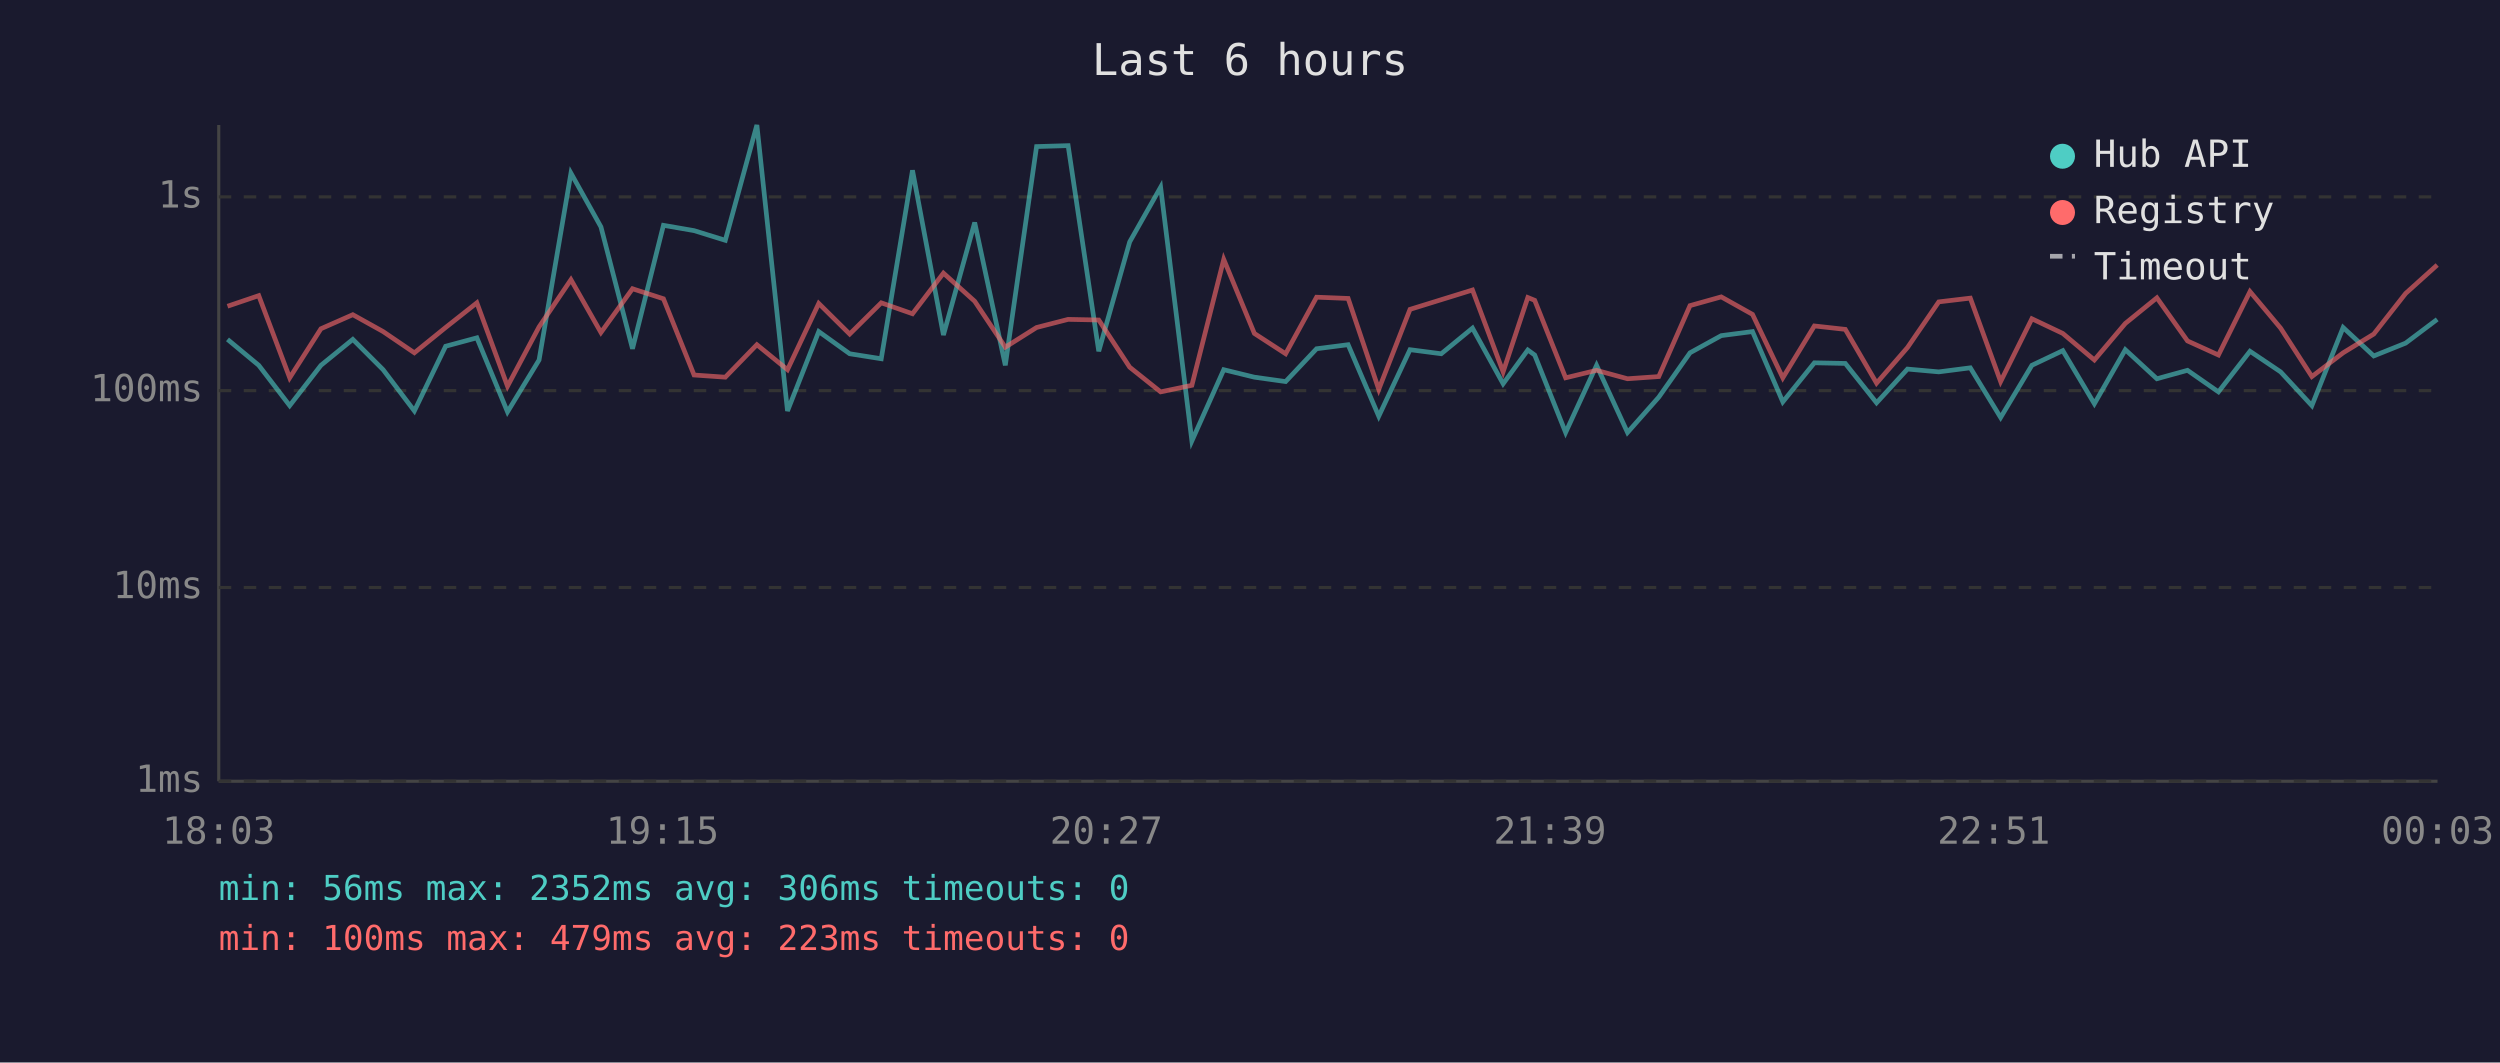
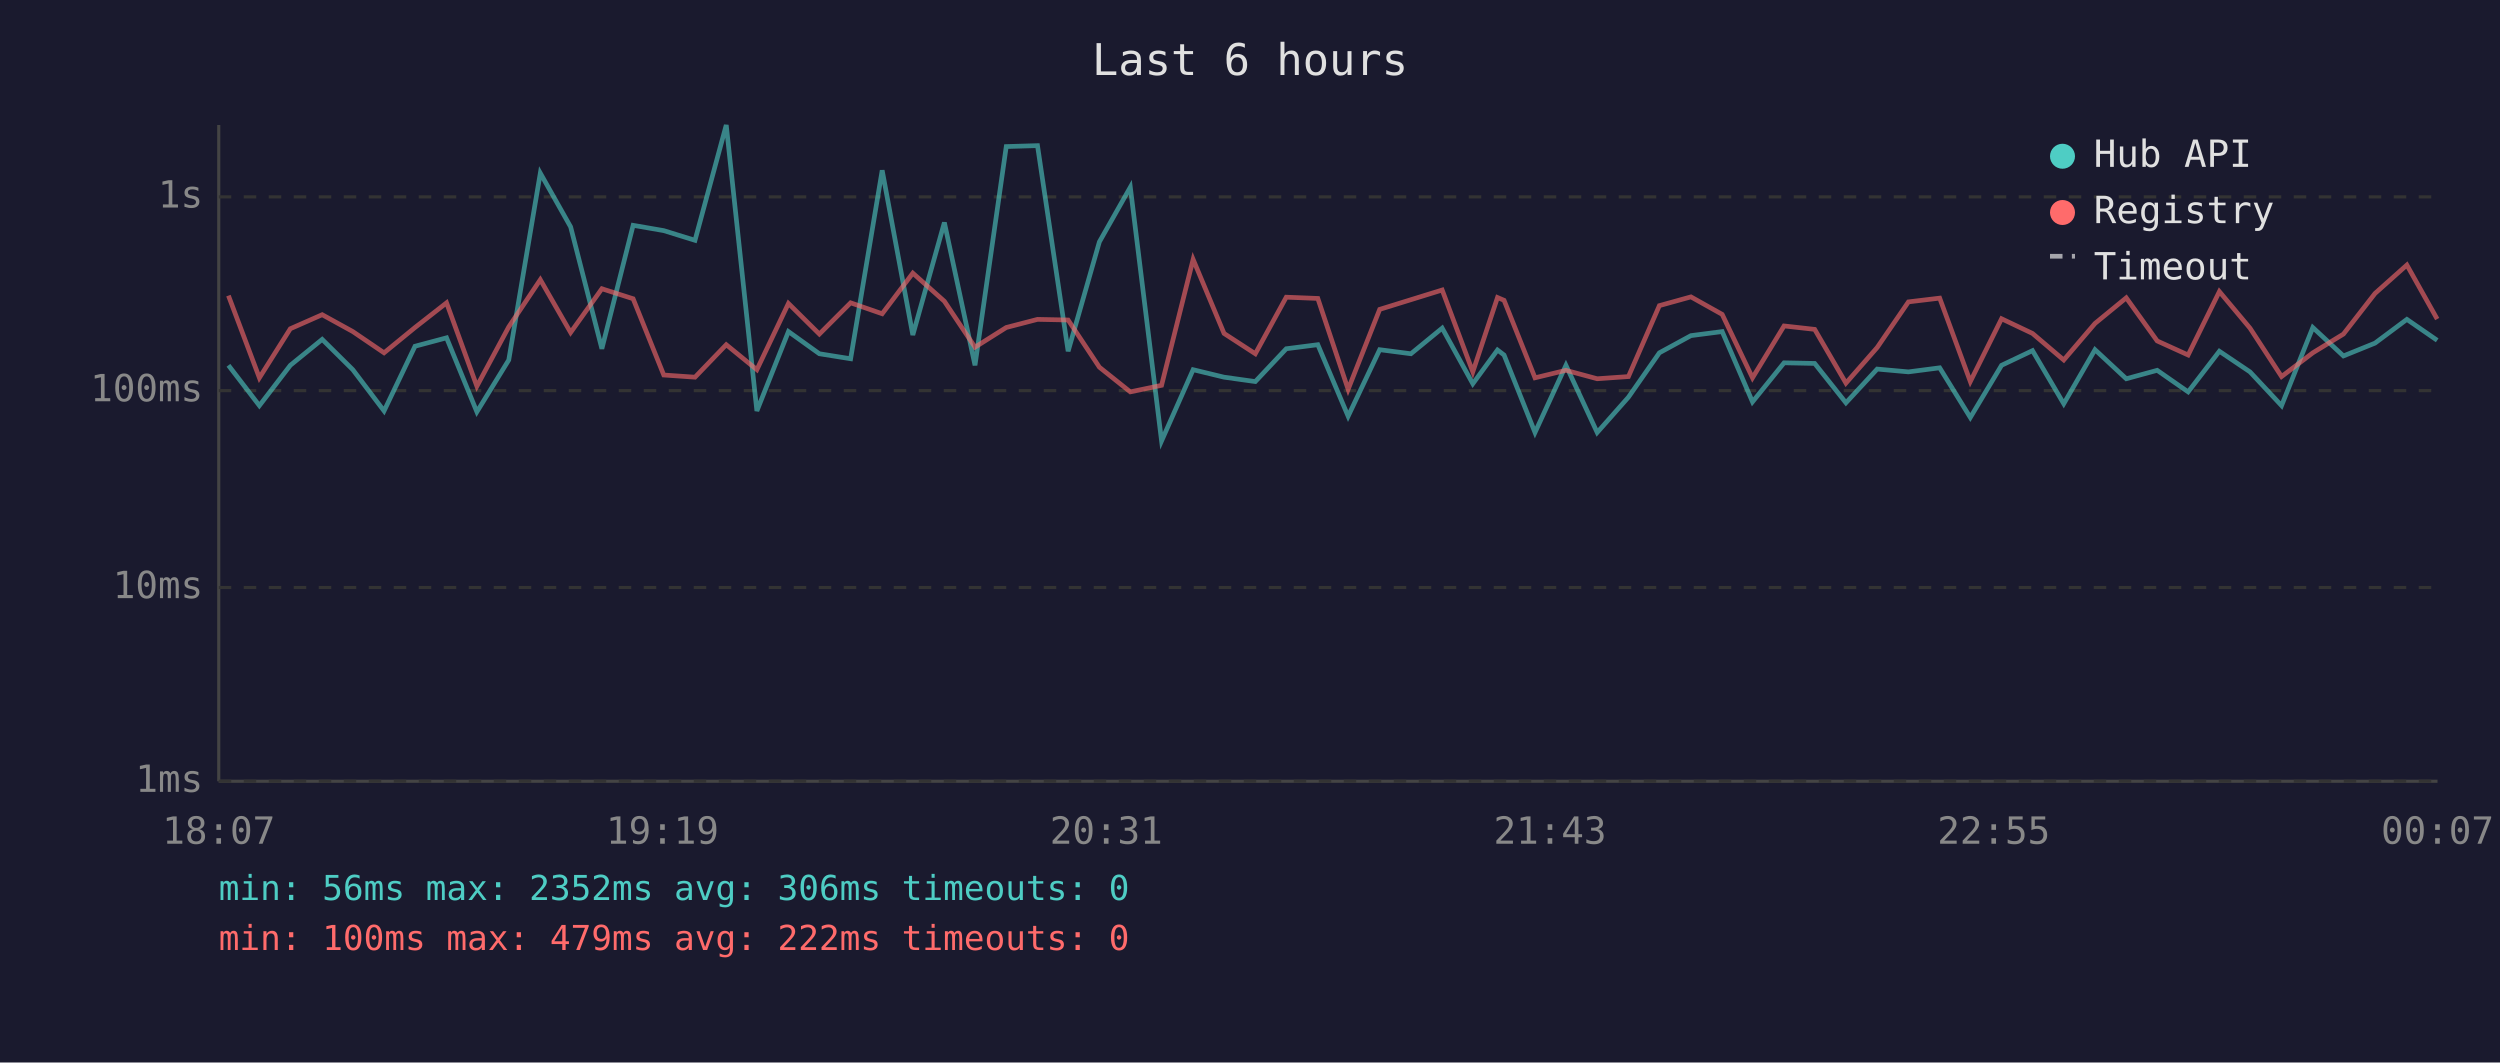
<svg xmlns="http://www.w3.org/2000/svg" viewBox="0 0 800 340" font-family="monospace" font-size="12">
  <rect width="800" height="340" fill="#1a1a2e" />
  <text x="400" y="24" fill="#e0e0e0" font-size="14" text-anchor="middle">Last 6 hours</text>
  <line x1="70" y1="40" x2="70" y2="250" stroke="#444" stroke-width="1" />
  <line x1="70" y1="250" x2="780" y2="250" stroke="#444" stroke-width="1" />
  <line x1="70" y1="250" x2="780" y2="250" stroke="#333" stroke-width="1" stroke-dasharray="4" />
  <text x="65" y="250" fill="#888" text-anchor="end" dominant-baseline="middle">1ms</text>
  <line x1="70" y1="188" x2="780" y2="188" stroke="#333" stroke-width="1" stroke-dasharray="4" />
  <text x="65" y="188" fill="#888" text-anchor="end" dominant-baseline="middle">10ms</text>
  <line x1="70" y1="125" x2="780" y2="125" stroke="#333" stroke-width="1" stroke-dasharray="4" />
  <text x="65" y="125" fill="#888" text-anchor="end" dominant-baseline="middle">100ms</text>
  <line x1="70" y1="63" x2="780" y2="63" stroke="#333" stroke-width="1" stroke-dasharray="4" />
  <text x="65" y="63" fill="#888" text-anchor="end" dominant-baseline="middle">1s</text>
-   <text x="70" y="270" fill="#888" text-anchor="middle">18:03</text>
-   <text x="212" y="270" fill="#888" text-anchor="middle">19:15</text>
-   <text x="354" y="270" fill="#888" text-anchor="middle">20:27</text>
-   <text x="496" y="270" fill="#888" text-anchor="middle">21:39</text>
-   <text x="638" y="270" fill="#888" text-anchor="middle">22:51</text>
-   <text x="780" y="270" fill="#888" text-anchor="middle">00:03</text>
-   <polyline points="72.8,108.6 82.8,116.9 92.7,129.8 102.7,116.9 112.9,108.6 122.6,118.3 132.6,131.5 142.6,110.8 152.6,108.1 162.4,131.8 172.5,115.2 182.7,55.4 192.3,72.6 202.4,111.6 212.3,72.1 222.1,73.8 232.1,76.9 242.2,40.0 252.0,131.5 262.0,106.1 271.9,113.2 282.0,114.8 292.0,54.5 301.9,107.2 311.9,71.2 321.7,116.9 331.7,46.9 341.8,46.6 351.6,112.4 361.5,77.4 371.4,59.9 381.4,141.1 391.6,118.3 401.4,120.7 411.4,122.1 421.3,111.6 431.4,110.3 441.2,133.2 451.2,111.9 461.2,113.2 471.2,105.0 481.0,122.8 488.9,112.0 491.1,113.6 501.0,138.4 510.9,116.9 520.8,138.4 530.8,127.1 540.8,112.9 550.8,107.4 560.8,106.1 570.5,128.6 580.6,116.1 590.5,116.3 600.5,128.9 610.4,118.1 620.4,119.0 630.5,117.7 640.2,133.6 650.2,116.9 660.1,112.2 670.2,129.2 680.1,111.9 690.2,121.2 700.0,118.5 709.9,125.4 720.0,112.4 729.8,119.0 739.8,129.8 749.8,104.8 759.6,113.9 769.8,109.8 779.9,102.2" fill="none" stroke="#4ecdc4" stroke-width="1.5" opacity="0.6" />
-   <polyline points="72.8,98.0 82.8,94.6 92.7,120.9 102.7,105.2 112.9,100.7 122.6,106.1 132.6,112.9 142.6,104.8 152.6,96.9 162.4,123.6 172.5,104.6 182.7,89.5 192.3,106.4 202.4,92.4 212.3,95.6 222.1,120.0 232.1,120.7 242.2,110.3 252.0,118.3 262.0,97.1 271.9,106.9 282.0,96.9 292.0,100.4 301.9,87.4 311.9,96.4 321.7,111.1 331.7,104.8 341.8,102.2 351.6,102.4 361.5,117.5 371.4,125.4 381.4,123.3 391.6,83.0 401.4,106.7 411.4,113.2 421.3,95.1 431.4,95.5 441.2,124.6 451.2,99.0 461.2,95.9 471.2,92.8 481.0,119.0 488.9,95.2 491.1,96.1 501.0,120.9 510.9,118.5 520.8,121.2 530.8,120.5 540.8,97.8 550.8,95.0 560.8,100.6 570.5,120.9 580.6,104.3 590.5,105.4 600.5,122.6 610.4,111.2 620.4,96.6 630.5,95.4 640.2,122.1 650.2,102.0 660.1,106.7 670.2,115.2 680.1,103.5 690.2,95.3 700.0,109.1 709.9,113.6 720.0,93.3 729.8,105.0 739.8,120.5 749.8,112.9 759.6,106.9 769.8,93.9 779.9,84.8" fill="none" stroke="#ff6b6b" stroke-width="1.5" opacity="0.6" />
+   <text x="70" y="270" fill="#888" text-anchor="middle">18:07</text>
+   <text x="212" y="270" fill="#888" text-anchor="middle">19:19</text>
+   <text x="354" y="270" fill="#888" text-anchor="middle">20:31</text>
+   <text x="496" y="270" fill="#888" text-anchor="middle">21:43</text>
+   <text x="638" y="270" fill="#888" text-anchor="middle">22:55</text>
+   <text x="780" y="270" fill="#888" text-anchor="middle">00:07</text>
+   <polyline points="73.1,116.9 83.0,129.8 92.9,116.9 103.1,108.6 112.9,118.3 122.9,131.5 132.8,110.8 142.9,108.1 152.6,131.8 162.8,115.2 172.9,55.4 182.6,72.6 192.6,111.6 202.6,72.1 212.4,73.8 222.4,76.9 232.4,40.0 242.2,131.5 252.3,106.1 262.2,113.2 272.2,114.8 282.3,54.5 292.1,107.2 302.2,71.2 312.0,116.9 322.0,46.9 332.0,46.6 341.8,112.4 351.8,77.4 361.7,59.9 371.7,141.1 381.8,118.3 391.7,120.7 401.7,122.1 411.6,111.6 421.7,110.3 431.4,133.2 441.5,111.9 451.5,113.2 461.5,105.0 471.3,122.8 479.2,112.0 481.3,113.6 491.2,138.4 501.1,116.9 511.1,138.4 521.1,127.1 531.0,112.9 541.1,107.4 551.1,106.1 560.8,128.6 570.9,116.1 580.7,116.3 590.7,128.9 600.7,118.1 610.7,119.0 620.7,117.7 630.5,133.6 640.5,116.9 650.4,112.2 660.4,129.2 670.4,111.9 680.4,121.2 690.3,118.5 700.2,125.4 710.2,112.4 720.0,119.0 730.1,129.8 740.1,104.8 749.9,113.9 760.0,109.8 770.2,102.2 779.9,108.9" fill="none" stroke="#4ecdc4" stroke-width="1.5" opacity="0.6" />
+   <polyline points="73.1,94.6 83.0,120.9 92.9,105.2 103.1,100.7 112.9,106.1 122.9,112.9 132.8,104.8 142.9,96.9 152.6,123.6 162.8,104.6 172.9,89.5 182.6,106.4 192.6,92.4 202.6,95.6 212.4,120.0 222.4,120.7 232.4,110.3 242.2,118.3 252.3,97.1 262.2,106.9 272.2,96.9 282.3,100.4 292.1,87.4 302.2,96.4 312.0,111.1 322.0,104.8 332.0,102.2 341.8,102.4 351.8,117.5 361.7,125.4 371.7,123.3 381.8,83.0 391.7,106.7 401.7,113.2 411.6,95.1 421.7,95.5 431.4,124.6 441.5,99.0 451.5,95.9 461.5,92.8 471.3,119.0 479.2,95.2 481.3,96.1 491.2,120.9 501.1,118.5 511.1,121.2 521.1,120.5 531.0,97.8 541.1,95.0 551.1,100.6 560.8,120.9 570.9,104.3 580.7,105.4 590.7,122.6 600.7,111.2 610.7,96.6 620.7,95.4 630.5,122.1 640.5,102.0 650.4,106.7 660.4,115.2 670.4,103.5 680.4,95.3 690.3,109.1 700.2,113.6 710.2,93.3 720.0,105.0 730.1,120.5 740.1,112.9 749.9,106.9 760.0,93.9 770.2,84.8 779.9,102.1" fill="none" stroke="#ff6b6b" stroke-width="1.5" opacity="0.6" />
  <circle cx="660" cy="50" r="4" fill="#4ecdc4" />
  <text x="670" y="50" fill="#e0e0e0" dominant-baseline="middle">Hub API</text>
  <circle cx="660" cy="68" r="4" fill="#ff6b6b" />
  <text x="670" y="68" fill="#e0e0e0" dominant-baseline="middle">Registry</text>
  <line x1="656" y1="82" x2="664" y2="82" stroke="#e0e0e0" stroke-width="1.5" stroke-dasharray="4,3" opacity="0.7" />
  <text x="670" y="86" fill="#e0e0e0" dominant-baseline="middle">Timeout</text>
  <text x="70" y="288" fill="#4ecdc4" font-size="11">min: 56ms  max: 2352ms  avg: 306ms  timeouts: 0</text>
-   <text x="70" y="304" fill="#ff6b6b" font-size="11">min: 100ms  max: 479ms  avg: 223ms  timeouts: 0</text>
+   <text x="70" y="304" fill="#ff6b6b" font-size="11">min: 100ms  max: 479ms  avg: 222ms  timeouts: 0</text>
</svg>
